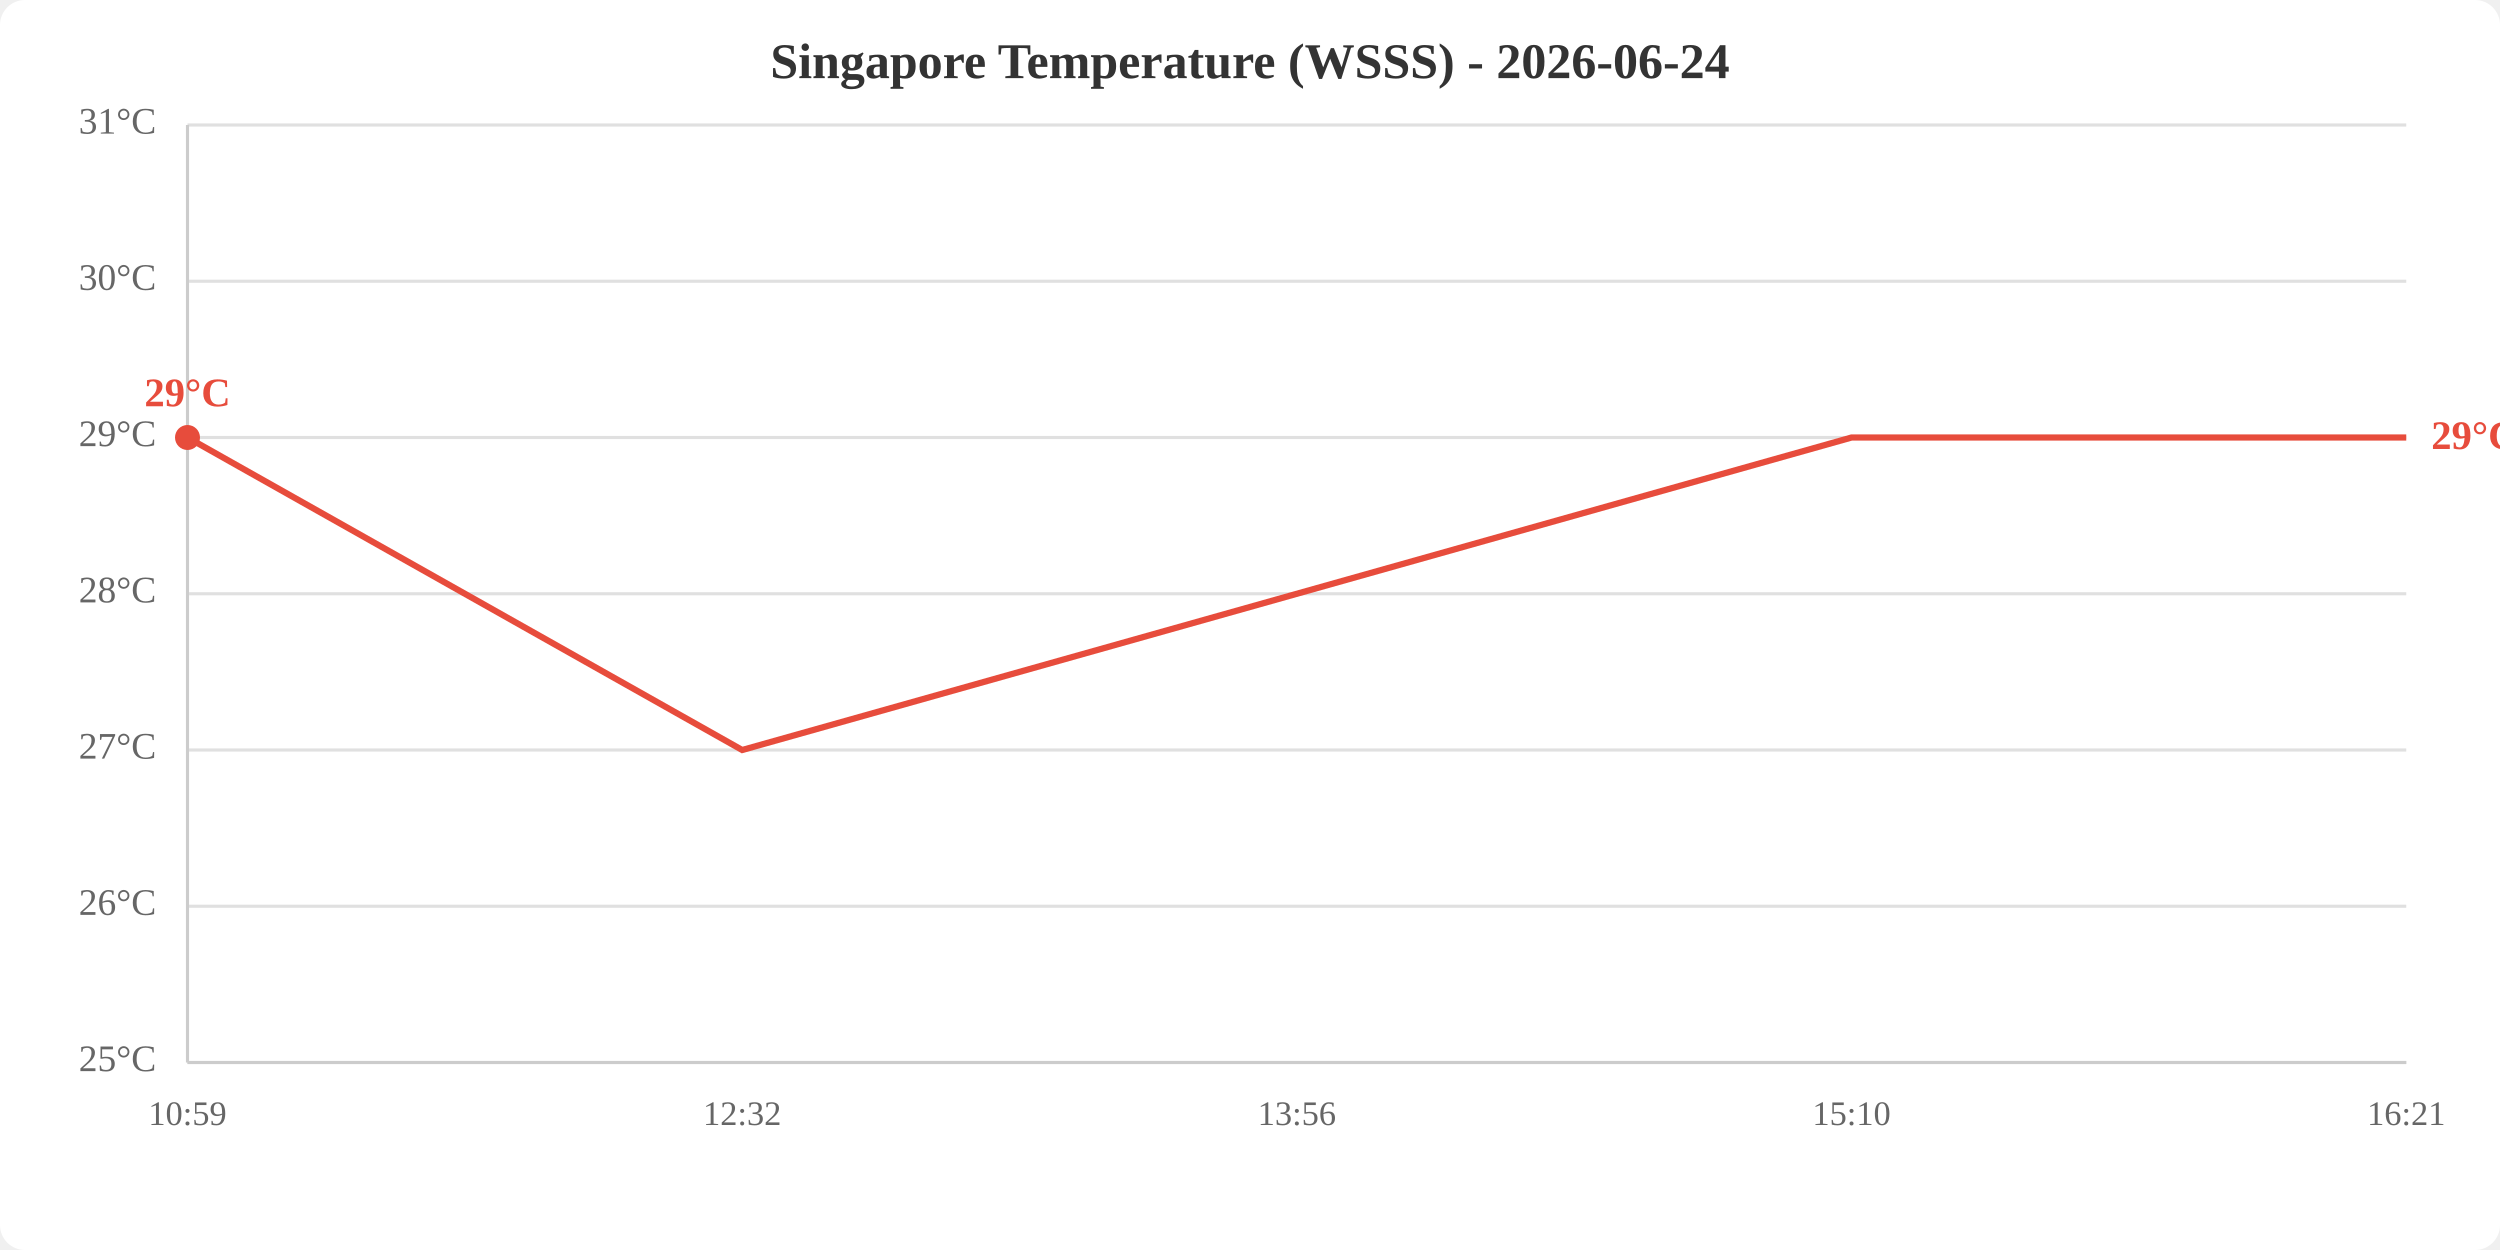
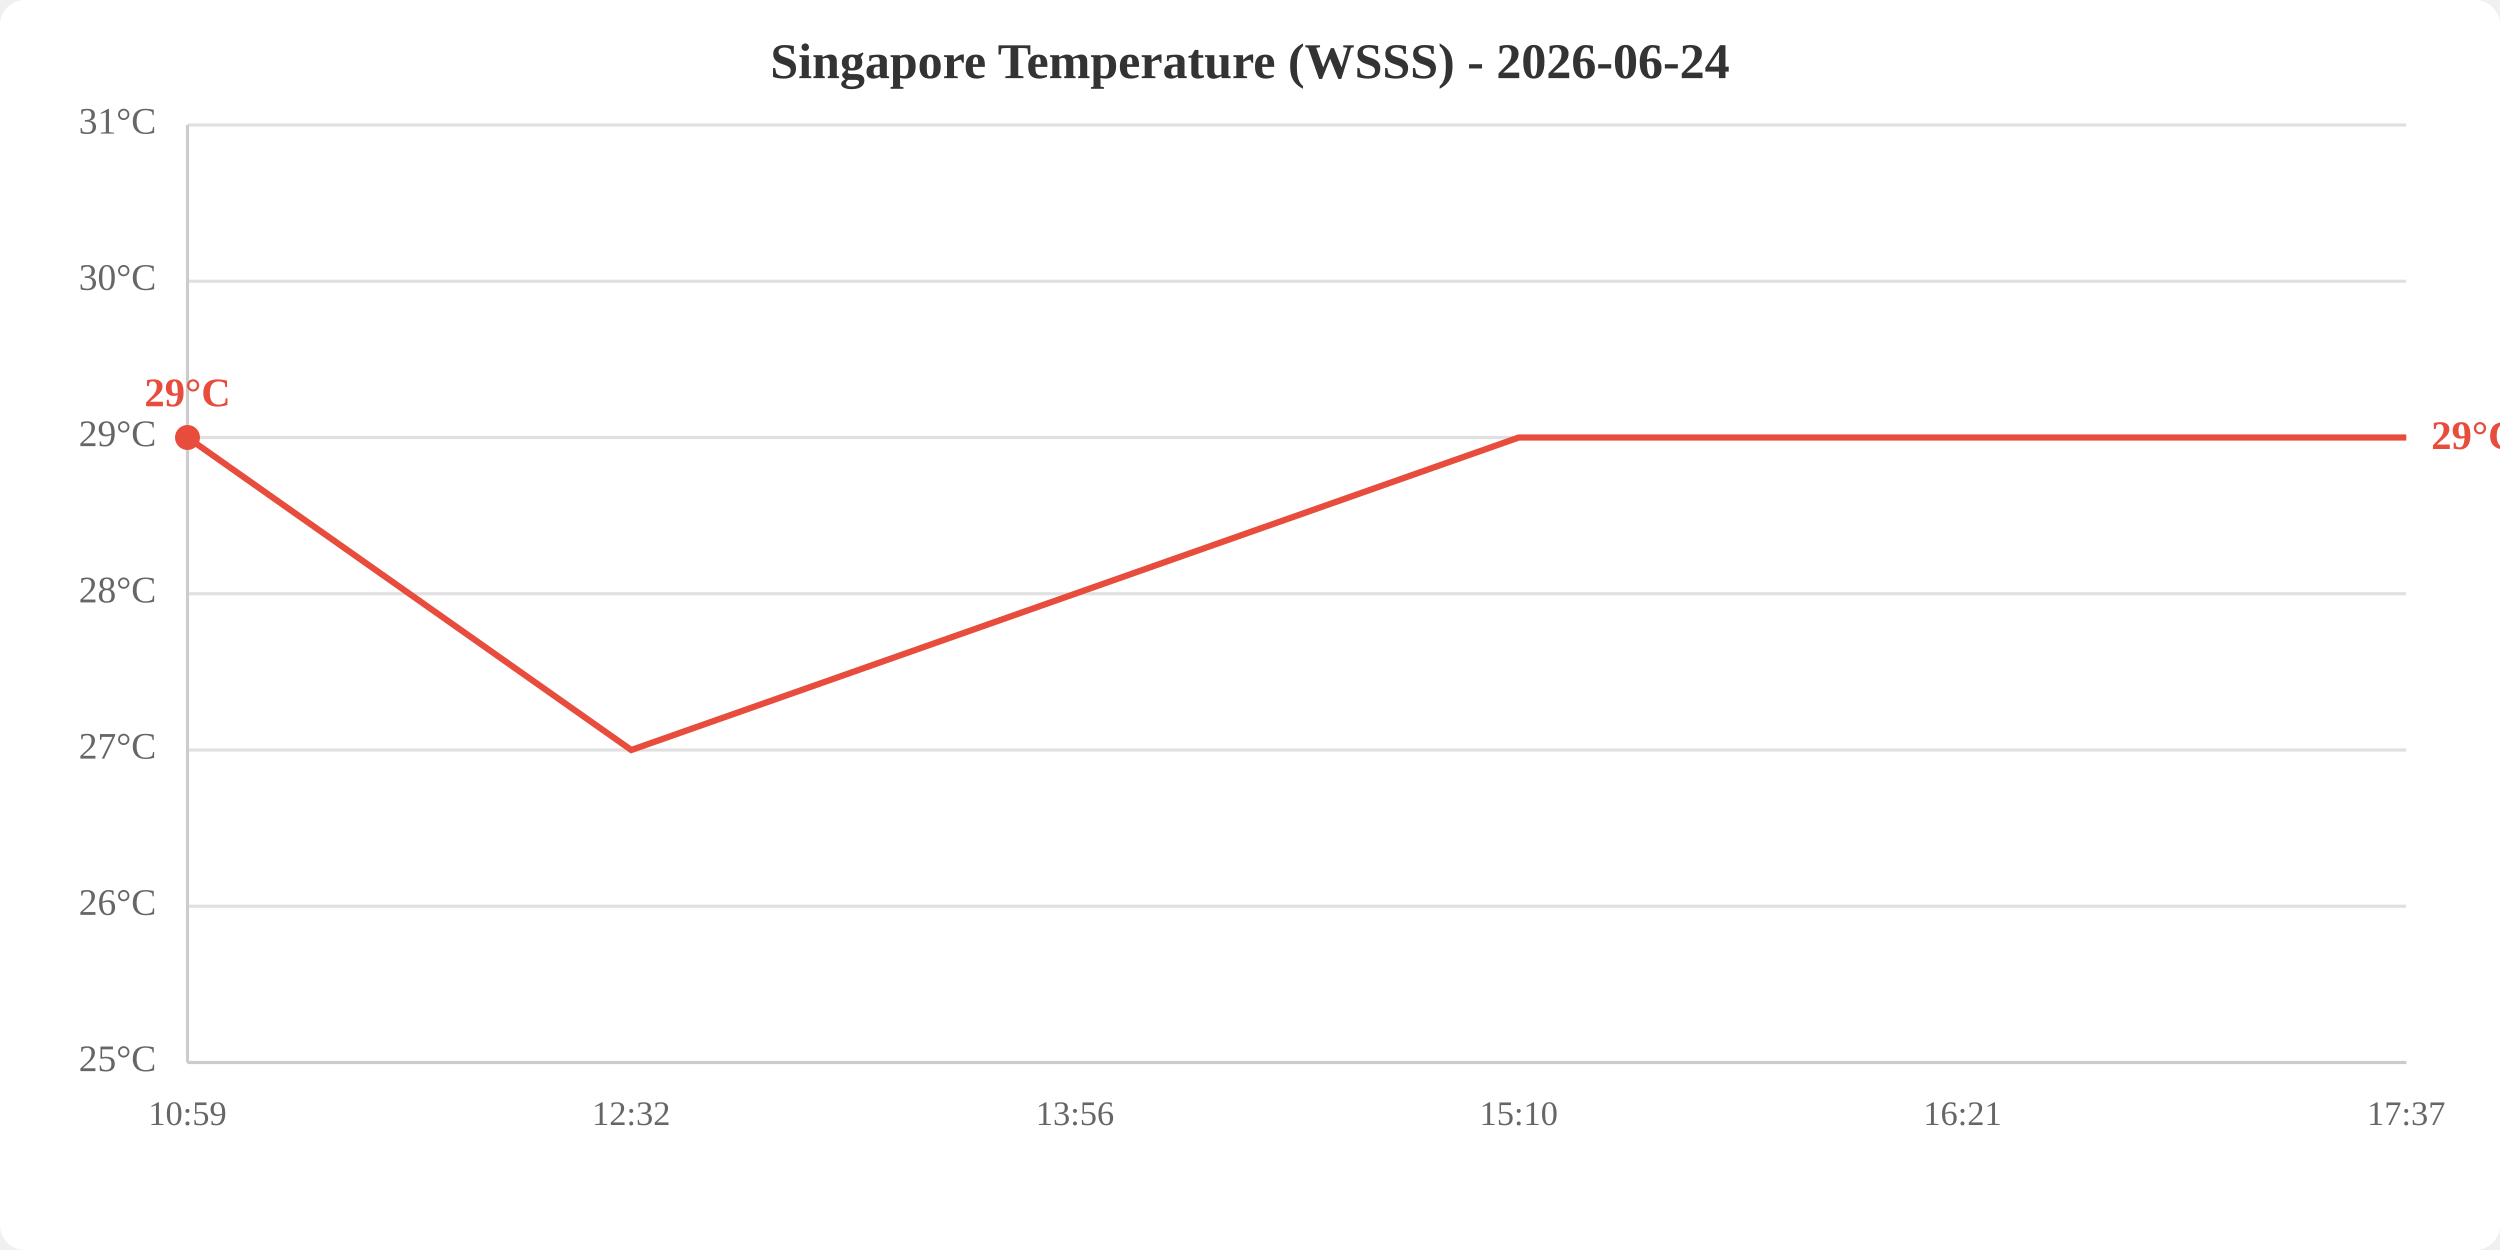
<svg xmlns="http://www.w3.org/2000/svg" viewBox="0 0 800 400" width="800" height="400">
  <rect width="800" height="400" fill="white" rx="8" />
  <text x="400.0" y="25" text-anchor="middle" font-size="16" font-weight="bold" fill="#333">Singapore Temperature (WSSS) - 2026-06-24</text>
  <line x1="60" y1="340.0" x2="770" y2="340.0" stroke="#e0e0e0" stroke-width="1" />
  <line x1="60" y1="290.0" x2="770" y2="290.0" stroke="#e0e0e0" stroke-width="1" />
  <line x1="60" y1="240.0" x2="770" y2="240.0" stroke="#e0e0e0" stroke-width="1" />
  <line x1="60" y1="190.0" x2="770" y2="190.0" stroke="#e0e0e0" stroke-width="1" />
  <line x1="60" y1="140.0" x2="770" y2="140.0" stroke="#e0e0e0" stroke-width="1" />
  <line x1="60" y1="90.0" x2="770" y2="90.0" stroke="#e0e0e0" stroke-width="1" />
  <line x1="60" y1="40.0" x2="770" y2="40.0" stroke="#e0e0e0" stroke-width="1" />
  <text x="50" y="340.0" text-anchor="end" dominant-baseline="middle" fill="#666" font-size="12">25°C</text>
  <text x="50" y="290.0" text-anchor="end" dominant-baseline="middle" fill="#666" font-size="12">26°C</text>
  <text x="50" y="240.0" text-anchor="end" dominant-baseline="middle" fill="#666" font-size="12">27°C</text>
  <text x="50" y="190.0" text-anchor="end" dominant-baseline="middle" fill="#666" font-size="12">28°C</text>
  <text x="50" y="140.0" text-anchor="end" dominant-baseline="middle" fill="#666" font-size="12">29°C</text>
  <text x="50" y="90.0" text-anchor="end" dominant-baseline="middle" fill="#666" font-size="12">30°C</text>
  <text x="50" y="40.0" text-anchor="end" dominant-baseline="middle" fill="#666" font-size="12">31°C</text>
  <text x="60.0" y="360" text-anchor="middle" fill="#666" font-size="11">10:59</text>
-   <text x="237.5" y="360" text-anchor="middle" fill="#666" font-size="11">12:32</text>
-   <text x="415.0" y="360" text-anchor="middle" fill="#666" font-size="11">13:56</text>
-   <text x="592.5" y="360" text-anchor="middle" fill="#666" font-size="11">15:10</text>
-   <text x="770.0" y="360" text-anchor="middle" fill="#666" font-size="11">16:21</text>
+   <text x="202.0" y="360" text-anchor="middle" fill="#666" font-size="11">12:32</text>
+   <text x="344.0" y="360" text-anchor="middle" fill="#666" font-size="11">13:56</text>
+   <text x="486.0" y="360" text-anchor="middle" fill="#666" font-size="11">15:10</text>
+   <text x="628.0" y="360" text-anchor="middle" fill="#666" font-size="11">16:21</text>
+   <text x="770.0" y="360" text-anchor="middle" fill="#666" font-size="11">17:37</text>
  <line x1="60" y1="40" x2="60" y2="340" stroke="#ccc" stroke-width="1" />
  <line x1="60" y1="340" x2="770" y2="340" stroke="#ccc" stroke-width="1" />
-   <polyline points="60.0,140.0 237.5,240.0 415.0,190.0 592.5,140.0 770.0,140.0" fill="none" stroke="#e74c3c" stroke-width="2" />
+   <polyline points="60.0,140.0 202.0,240.0 344.0,190.0 486.0,140.0 628.0,140.0 770.0,140.0" fill="none" stroke="#e74c3c" stroke-width="2" />
  <circle cx="60.0" cy="140.0" r="4" fill="#e74c3c" />
  <text x="60.0" y="130.0" text-anchor="middle" fill="#e74c3c" font-size="13" font-weight="bold">29°C</text>
  <text x="778.0" y="140.0" fill="#e74c3c" font-size="13" font-weight="bold" dominant-baseline="middle">29°C</text>
</svg>
